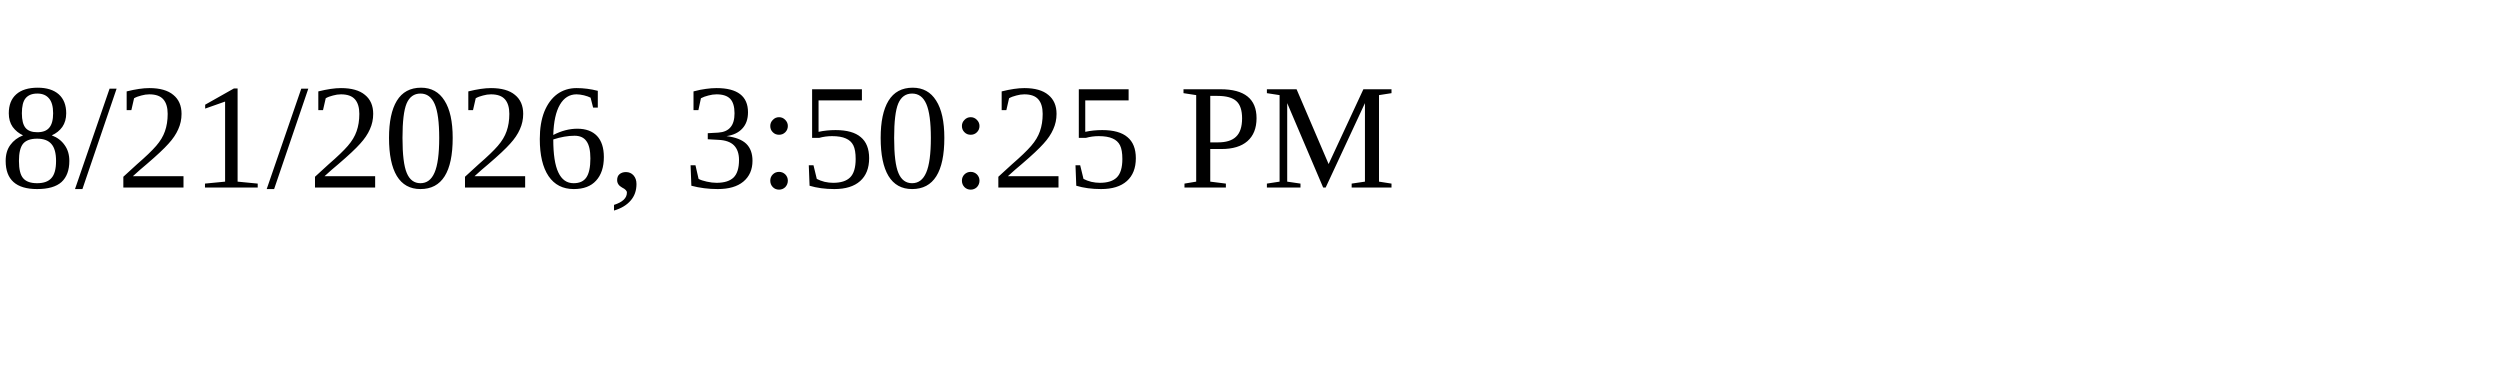
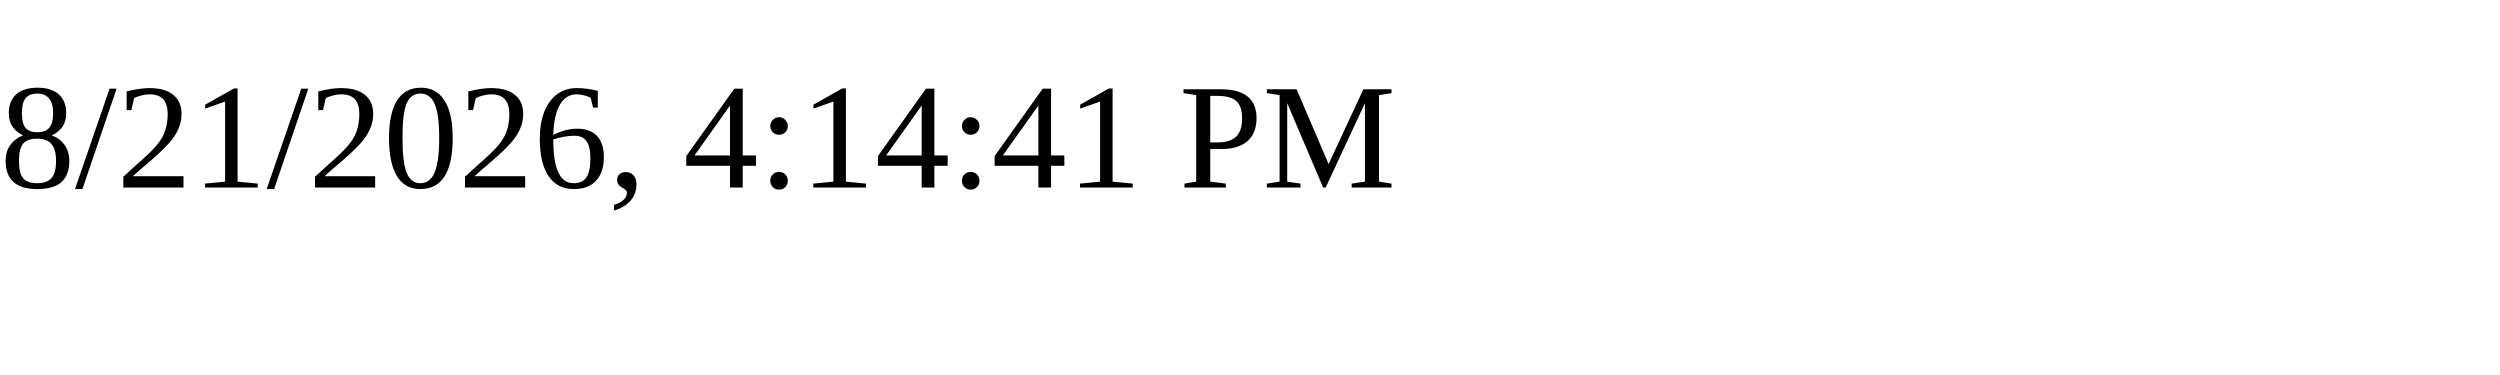
<svg xmlns="http://www.w3.org/2000/svg" height="30" width="200">
-   <text x="0" y="15">8/21/2026, 3:50:25 PM</text>
+   <text x="0" y="15">8/21/2026, 4:14:41 PM</text>
</svg>
